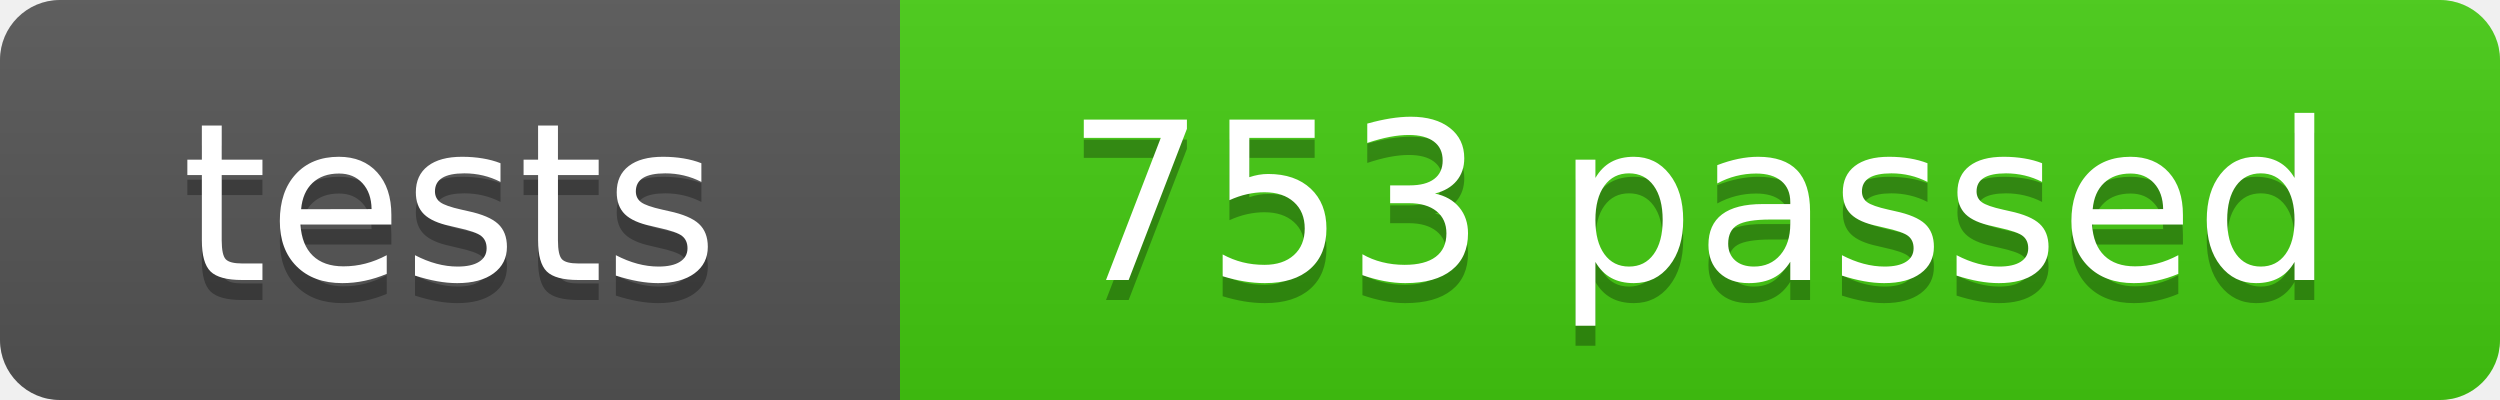
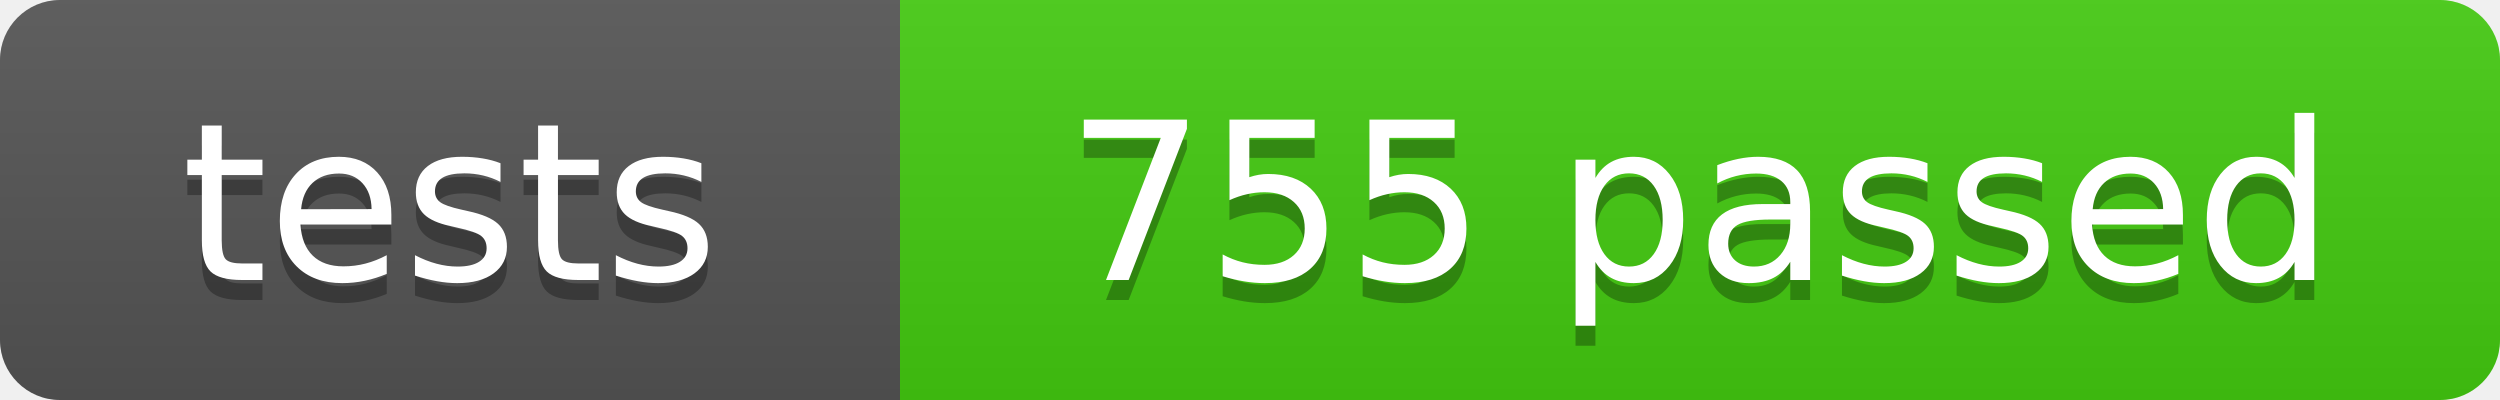
- <svg xmlns="http://www.w3.org/2000/svg" width="125" height="20" role="img" aria-label="tests: 753 passed">
+ <svg xmlns="http://www.w3.org/2000/svg" width="125" height="20" role="img" aria-label="tests: 755 passed">
  <linearGradient id="s" x2="0" y2="100%">
    <stop offset="0" stop-color="#bbb" stop-opacity=".1" />
    <stop offset="1" stop-opacity=".1" />
  </linearGradient>
  <clipPath id="r">
    <rect width="125" height="20" rx="3" fill="#fff" />
  </clipPath>
  <g clip-path="url(#r)">
    <rect width="45" height="20" fill="#555" />
    <rect x="45" width="80" height="20" fill="#4c1" />
    <rect width="125" height="20" fill="url(#s)" />
  </g>
  <g fill="#fff" text-anchor="middle" font-family="Verdana,Geneva,DejaVu Sans,sans-serif" font-size="110">
    <text x="225" y="150" fill="#010101" fill-opacity=".3" transform="scale(.1)" textLength="350">tests</text>
    <text x="225" y="140" transform="scale(.1)" textLength="350">tests</text>
-     <text x="850" y="150" fill="#010101" fill-opacity=".3" transform="scale(.1)" textLength="700">753 passed</text>
-     <text x="850" y="140" transform="scale(.1)" textLength="700">753 passed</text>
+     <text x="850" y="150" fill="#010101" fill-opacity=".3" transform="scale(.1)" textLength="700">755 passed</text>
+     <text x="850" y="140" transform="scale(.1)" textLength="700">755 passed</text>
  </g>
</svg>
